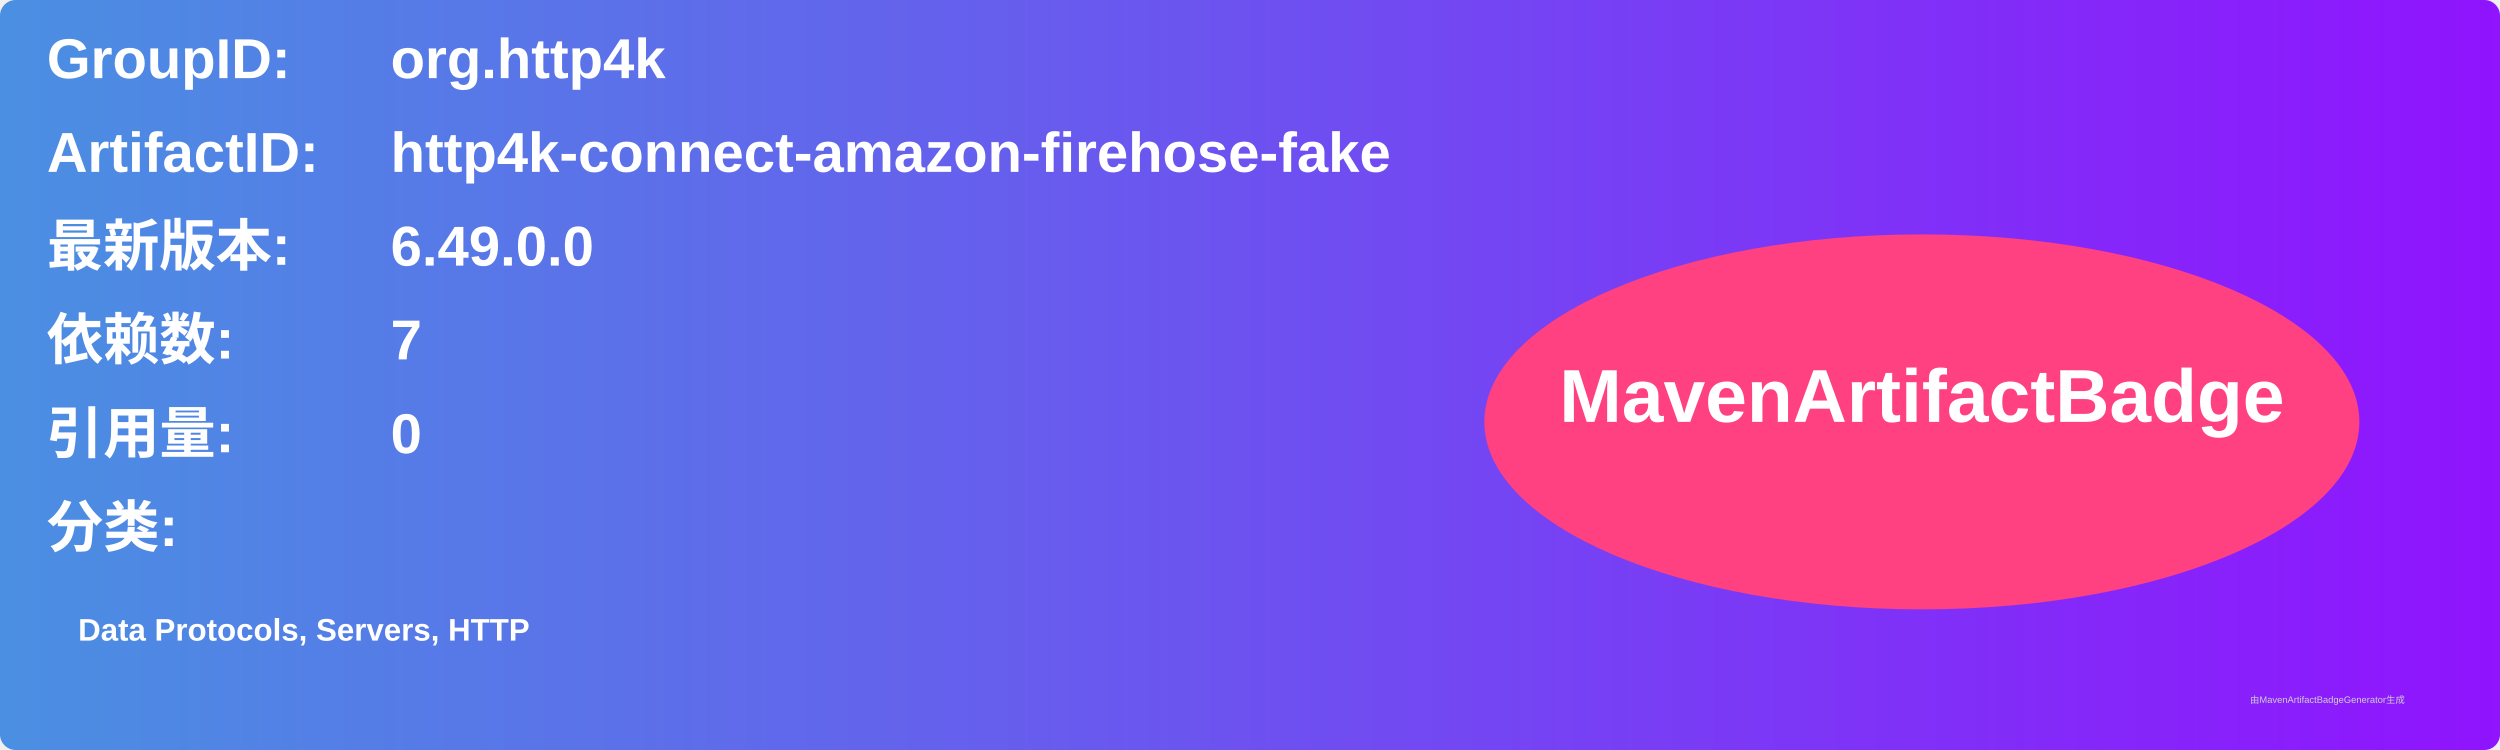
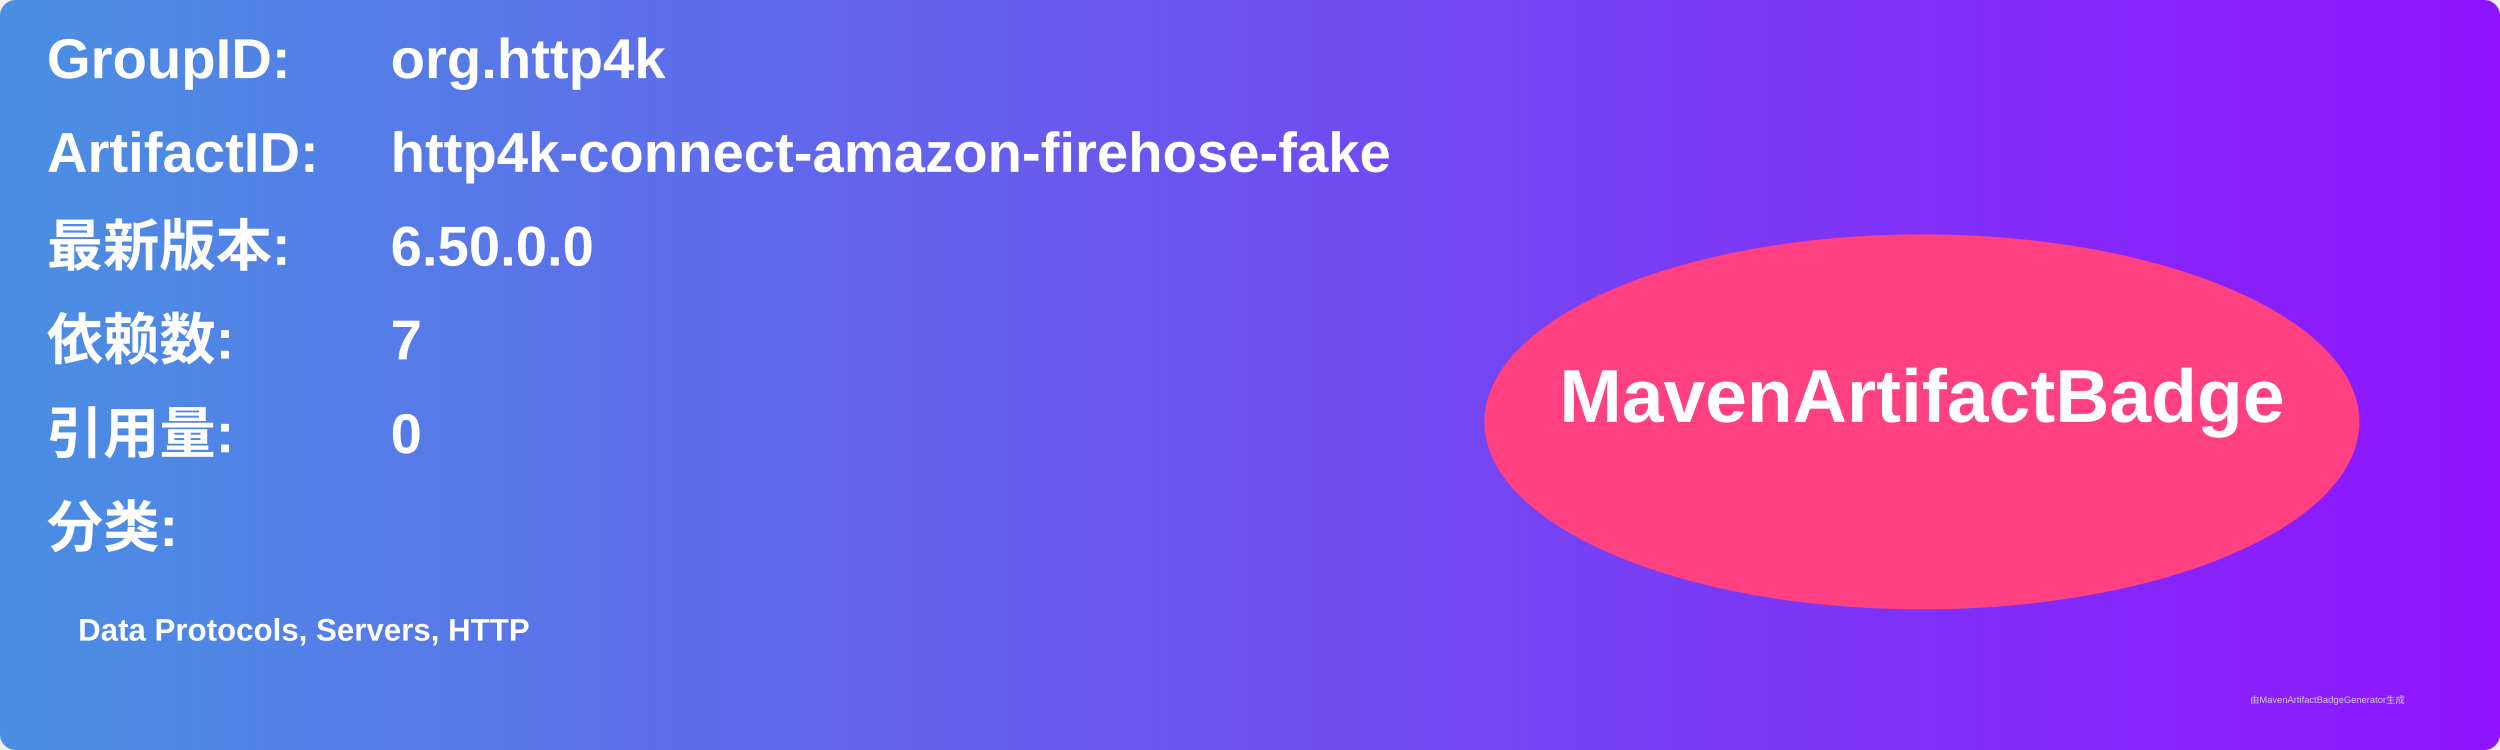
<svg xmlns="http://www.w3.org/2000/svg" width="800" height="240" viewBox="0 0 800 240">
  <linearGradient id="grad" x1="0%" y1="0%" x2="100%" y2="0%">
    <stop offset="0%" stop-color="#4a90e2" />
    <stop offset="100%" stop-color="#9013fe" />
  </linearGradient>
  <rect width="100%" height="100%" rx="5" ry="5" fill="url(#grad)" />
  <g transform="translate(15, 15)">
    <text x="0" y="10" font-family="Arial" font-size="18" fill="white" font-weight="bold" width="260">GroupID:</text>
    <text x="110" y="10" font-family="Arial" font-size="18" fill="white" font-weight="bold" width="460">org.http4k</text>
    <text x="0" y="40" font-family="Arial" font-size="18" fill="white" font-weight="bold" width="260">ArtifactID:</text>
    <text x="110" y="40" font-family="Arial" font-size="18" fill="white" font-weight="bold" width="460">http4k-connect-amazon-firehose-fake</text>
    <text x="0" y="70" font-family="Arial" font-size="18" fill="white" font-weight="bold">最新版本:</text>
    <text x="110" y="70" font-family="Arial" font-size="18" fill="white" font-weight="bold">
-       <tspan font-weight="bold">6.49.0.0</tspan>
+       <tspan font-weight="bold">6.50.0.0</tspan>
    </text>
    <text x="0" y="100" font-family="Arial" font-size="18" fill="white" font-weight="bold">依赖数: </text>
    <text x="110" y="100" font-family="Arial" font-size="18" fill="white">
      <tspan font-weight="bold">7</tspan>
    </text>
    <text x="0" y="130" font-family="Arial" font-size="18" fill="white" font-weight="bold">引用量: </text>
    <text x="110" y="130" font-family="Arial" font-size="18" fill="white">
      <tspan font-weight="bold">0</tspan>
    </text>
    <text x="0" y="160" font-family="Arial" font-size="18" fill="white" font-weight="bold">分类:</text>
    <text x="10" y="190" font-family="Arial" font-size="10" fill="white">
      <tspan font-weight="bold">Data Protocols, Servers, HTTP</tspan>
    </text>
    <ellipse cx="600" cy="120" rx="140" ry="60" fill="#ff4081" />
    <text x="600" y="120" text-anchor="middle" font-family="Arial" font-size="24" fill="white" font-weight="bold">MavenArtifactBadge</text>
  </g>
  <text x="720" y="225" font-family="Arial" font-size="3" fill="#d0d0d0">由MavenArtifactBadgeGenerator生成</text>
</svg>
